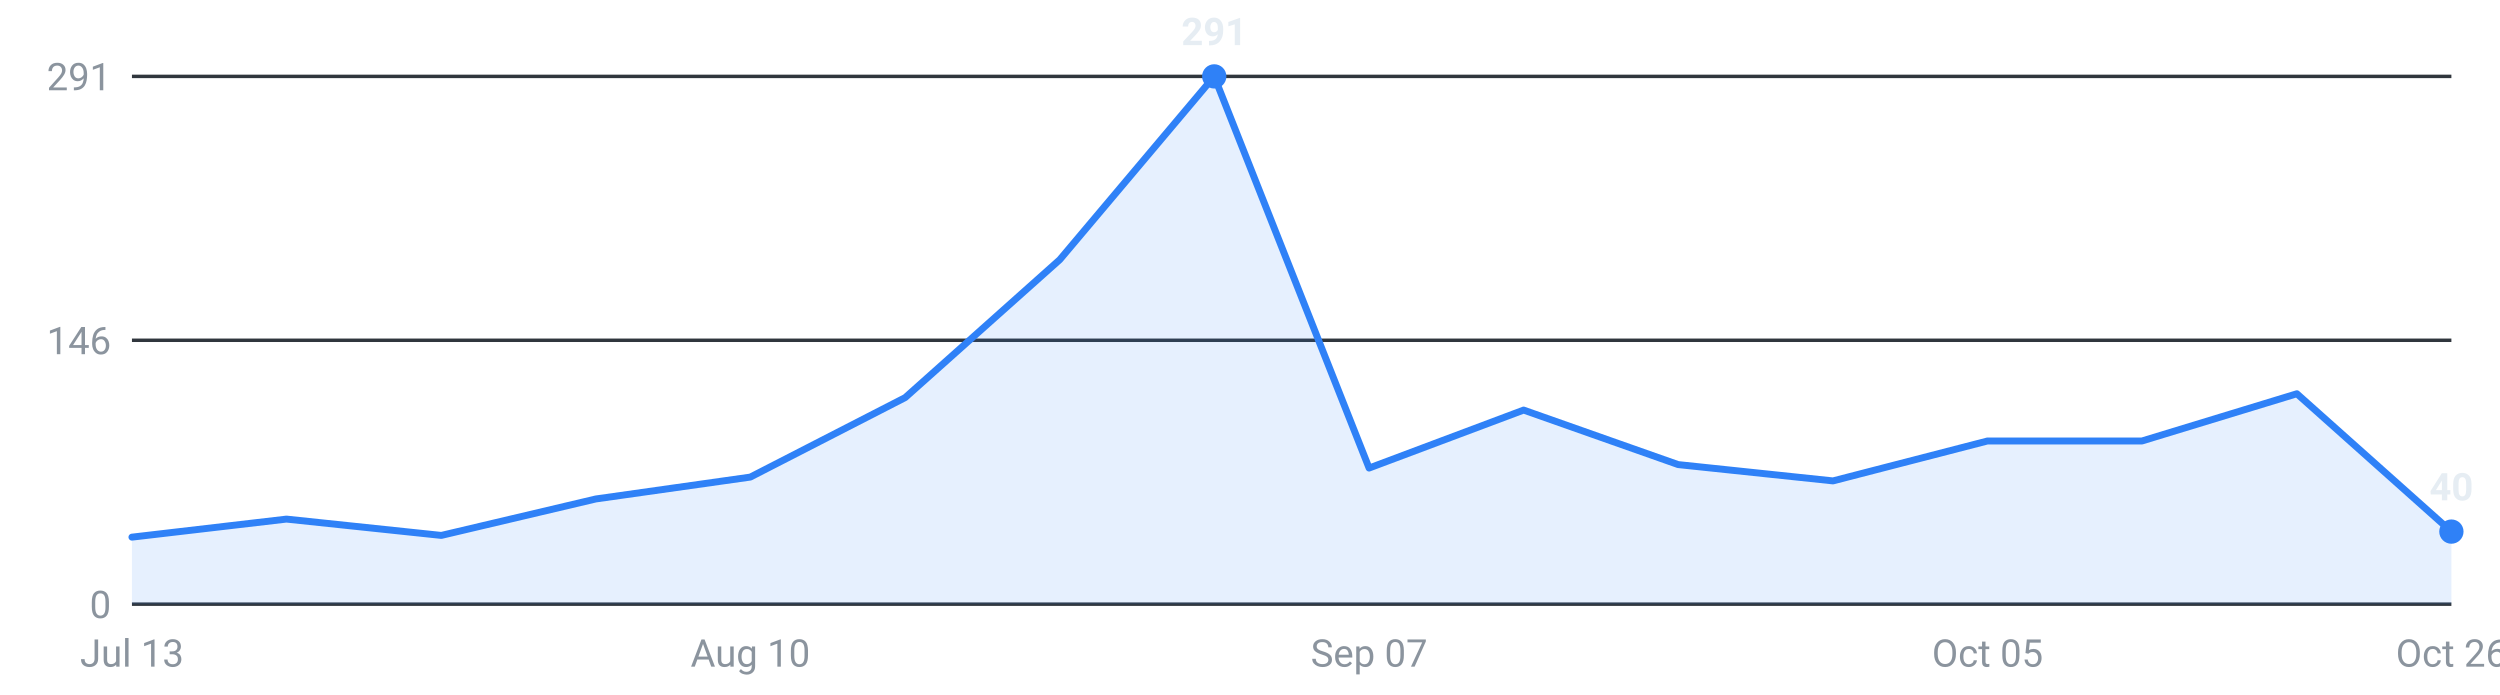
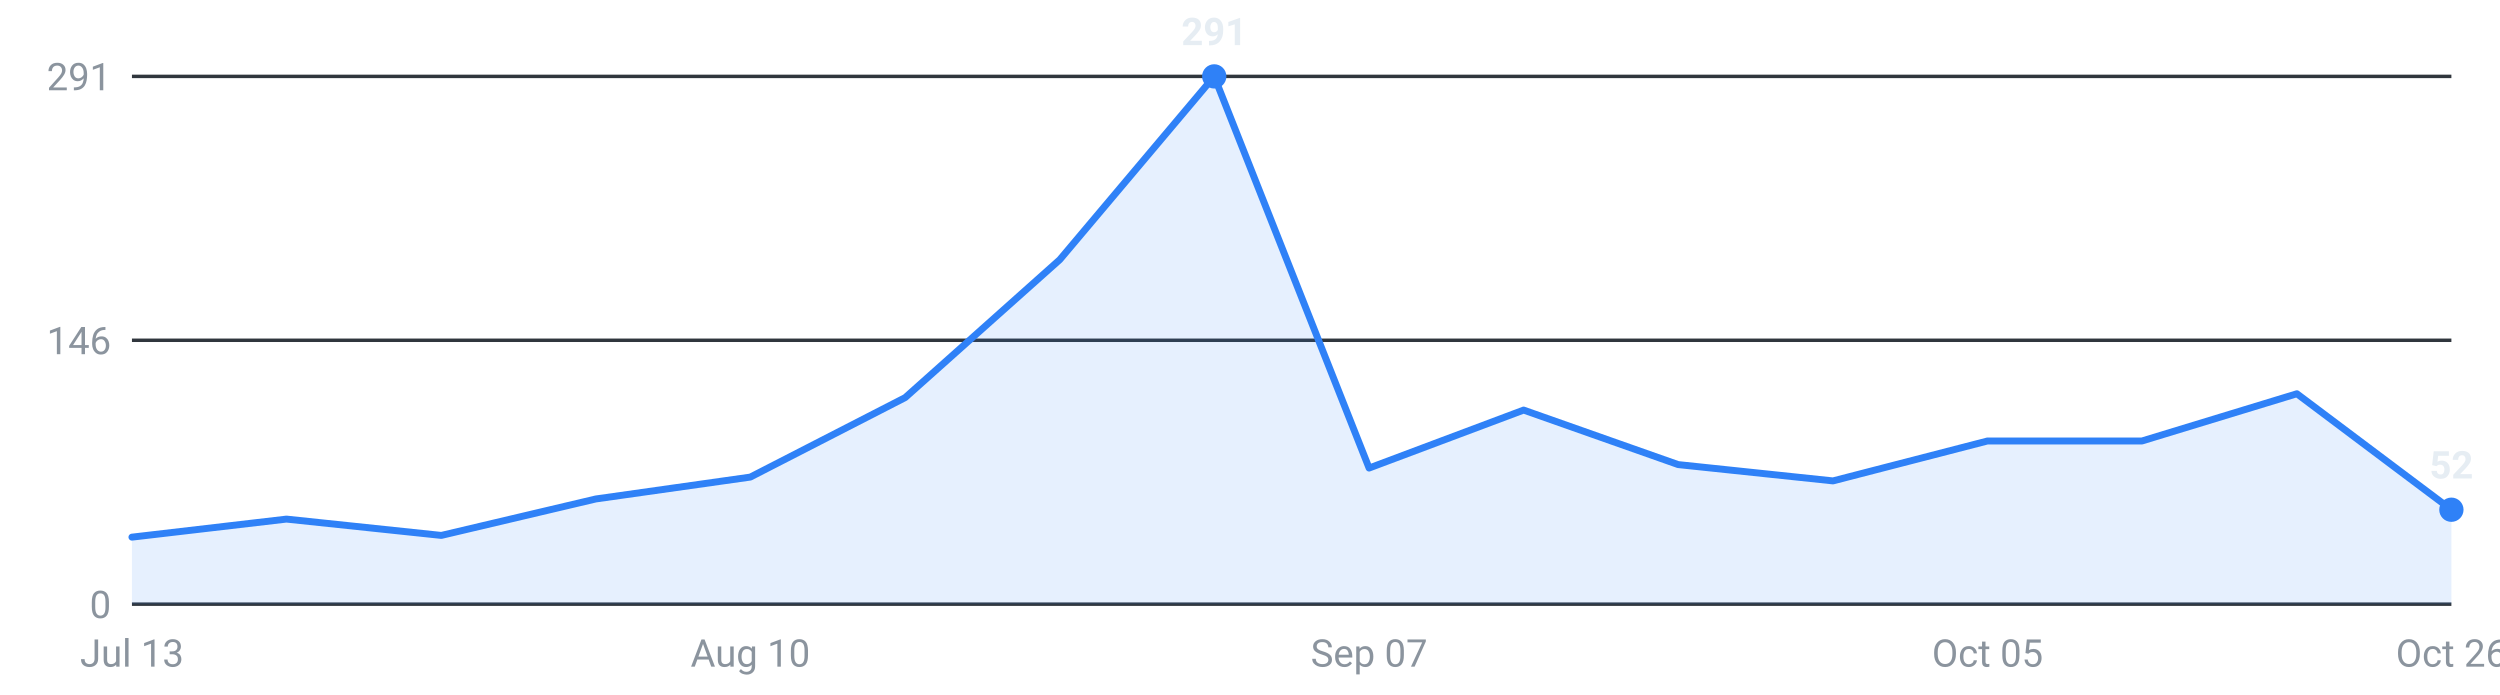
<svg xmlns="http://www.w3.org/2000/svg" viewBox="0 0 720 200" width="720" height="200" role="img" aria-label="Internships posted per week, last 16 weeks">
  <g font-family="-apple-system,Segoe UI,Roboto,sans-serif" font-size="11">
    <line x1="38" y1="174.0" x2="706" y2="174.0" stroke="#30363d" stroke-width="1" />
    <text x="32" y="178.0" text-anchor="end" fill="#8b949e">0</text>
    <line x1="38" y1="98.0" x2="706" y2="98.0" stroke="#30363d" stroke-width="1" />
    <text x="32" y="102.0" text-anchor="end" fill="#8b949e">146</text>
    <line x1="38" y1="22.0" x2="706" y2="22.0" stroke="#30363d" stroke-width="1" />
    <text x="32" y="26.0" text-anchor="end" fill="#8b949e">291</text>
-     <path d="M38.0,174 L38.0,154.7 L82.5,149.5 L127.1,154.2 L171.6,143.7 L216.1,137.4 L260.7,114.5 L305.2,74.8 L349.7,22.0 L394.3,134.8 L438.8,118.1 L483.3,133.8 L527.9,138.5 L572.4,127.0 L616.9,127.0 L661.5,113.4 L706.0,153.1 L706.0,174 Z" fill="#2f81f7" fill-opacity="0.12" />
-     <polyline points="38.0,154.7 82.5,149.5 127.1,154.2 171.6,143.7 216.1,137.4 260.7,114.5 305.2,74.8 349.7,22.0 394.3,134.8 438.8,118.1 483.3,133.8 527.9,138.5 572.4,127.0 616.9,127.0 661.5,113.4 706.0,153.1" fill="none" stroke="#2f81f7" stroke-width="2" stroke-linejoin="round" stroke-linecap="round" />
-     <circle cx="706.0" cy="153.1" r="3.5" fill="#2f81f7" />
-     <text x="706.0" y="144.1" text-anchor="middle" fill="#e6edf3" font-weight="600">40</text>
+     <path d="M38.0,174 L38.0,154.7 L82.5,149.5 L127.1,154.2 L171.6,143.7 L216.1,137.4 L260.7,114.5 L305.2,74.8 L349.7,22.0 L394.3,134.8 L438.8,118.1 L483.3,133.8 L527.9,138.5 L572.4,127.0 L616.9,127.0 L661.5,113.4 L706.0,146.8 L706.0,174 Z" fill="#2f81f7" fill-opacity="0.12" />
+     <polyline points="38.0,154.7 82.5,149.5 127.1,154.2 171.6,143.7 216.1,137.4 260.7,114.5 305.2,74.8 349.7,22.0 394.3,134.8 438.8,118.1 483.3,133.8 527.9,138.5 572.4,127.0 616.9,127.0 661.5,113.4 706.0,146.8" fill="none" stroke="#2f81f7" stroke-width="2" stroke-linejoin="round" stroke-linecap="round" />
+     <circle cx="706.0" cy="146.8" r="3.5" fill="#2f81f7" />
+     <text x="706.0" y="137.8" text-anchor="middle" fill="#e6edf3" font-weight="600">52</text>
    <circle cx="349.7" cy="22.0" r="3.5" fill="#2f81f7" />
    <text x="349.7" y="13.0" text-anchor="middle" fill="#e6edf3" font-weight="600">291</text>
    <text x="38.0" y="192" text-anchor="middle" fill="#8b949e">Jul 13</text>
    <text x="216.1" y="192" text-anchor="middle" fill="#8b949e">Aug 10</text>
    <text x="394.3" y="192" text-anchor="middle" fill="#8b949e">Sep 07</text>
    <text x="572.4" y="192" text-anchor="middle" fill="#8b949e">Oct 05</text>
    <text x="706.0" y="192" text-anchor="middle" fill="#8b949e">Oct 26</text>
  </g>
</svg>
